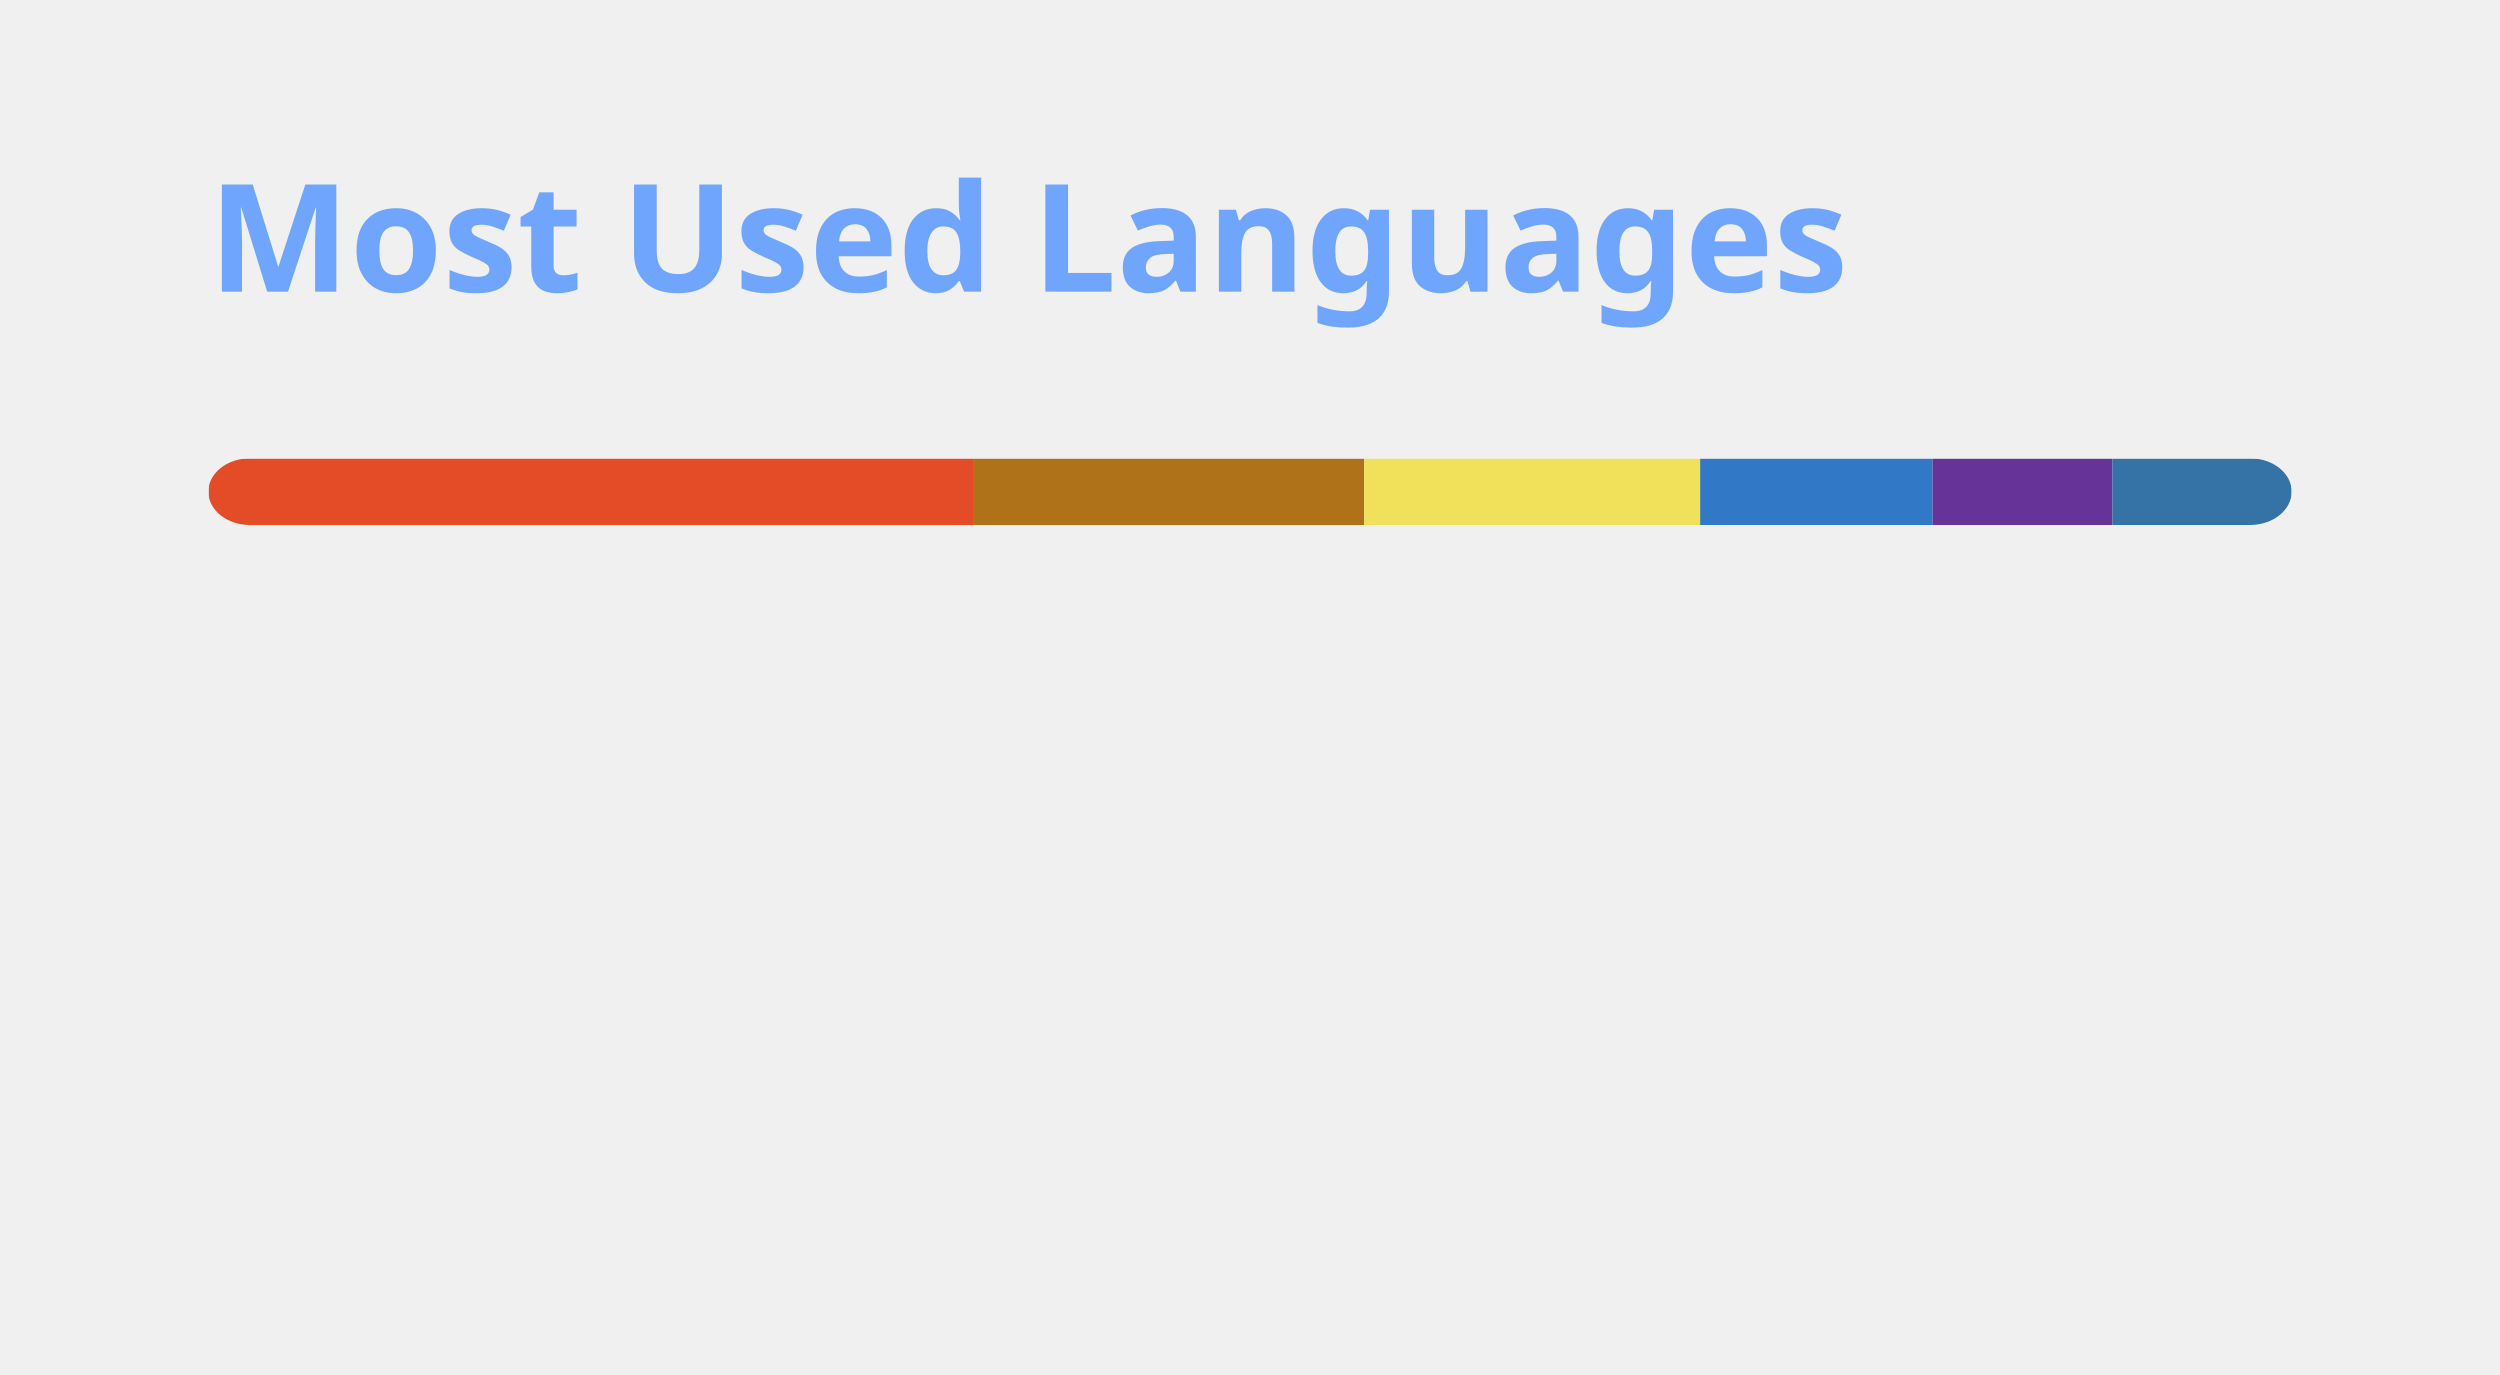
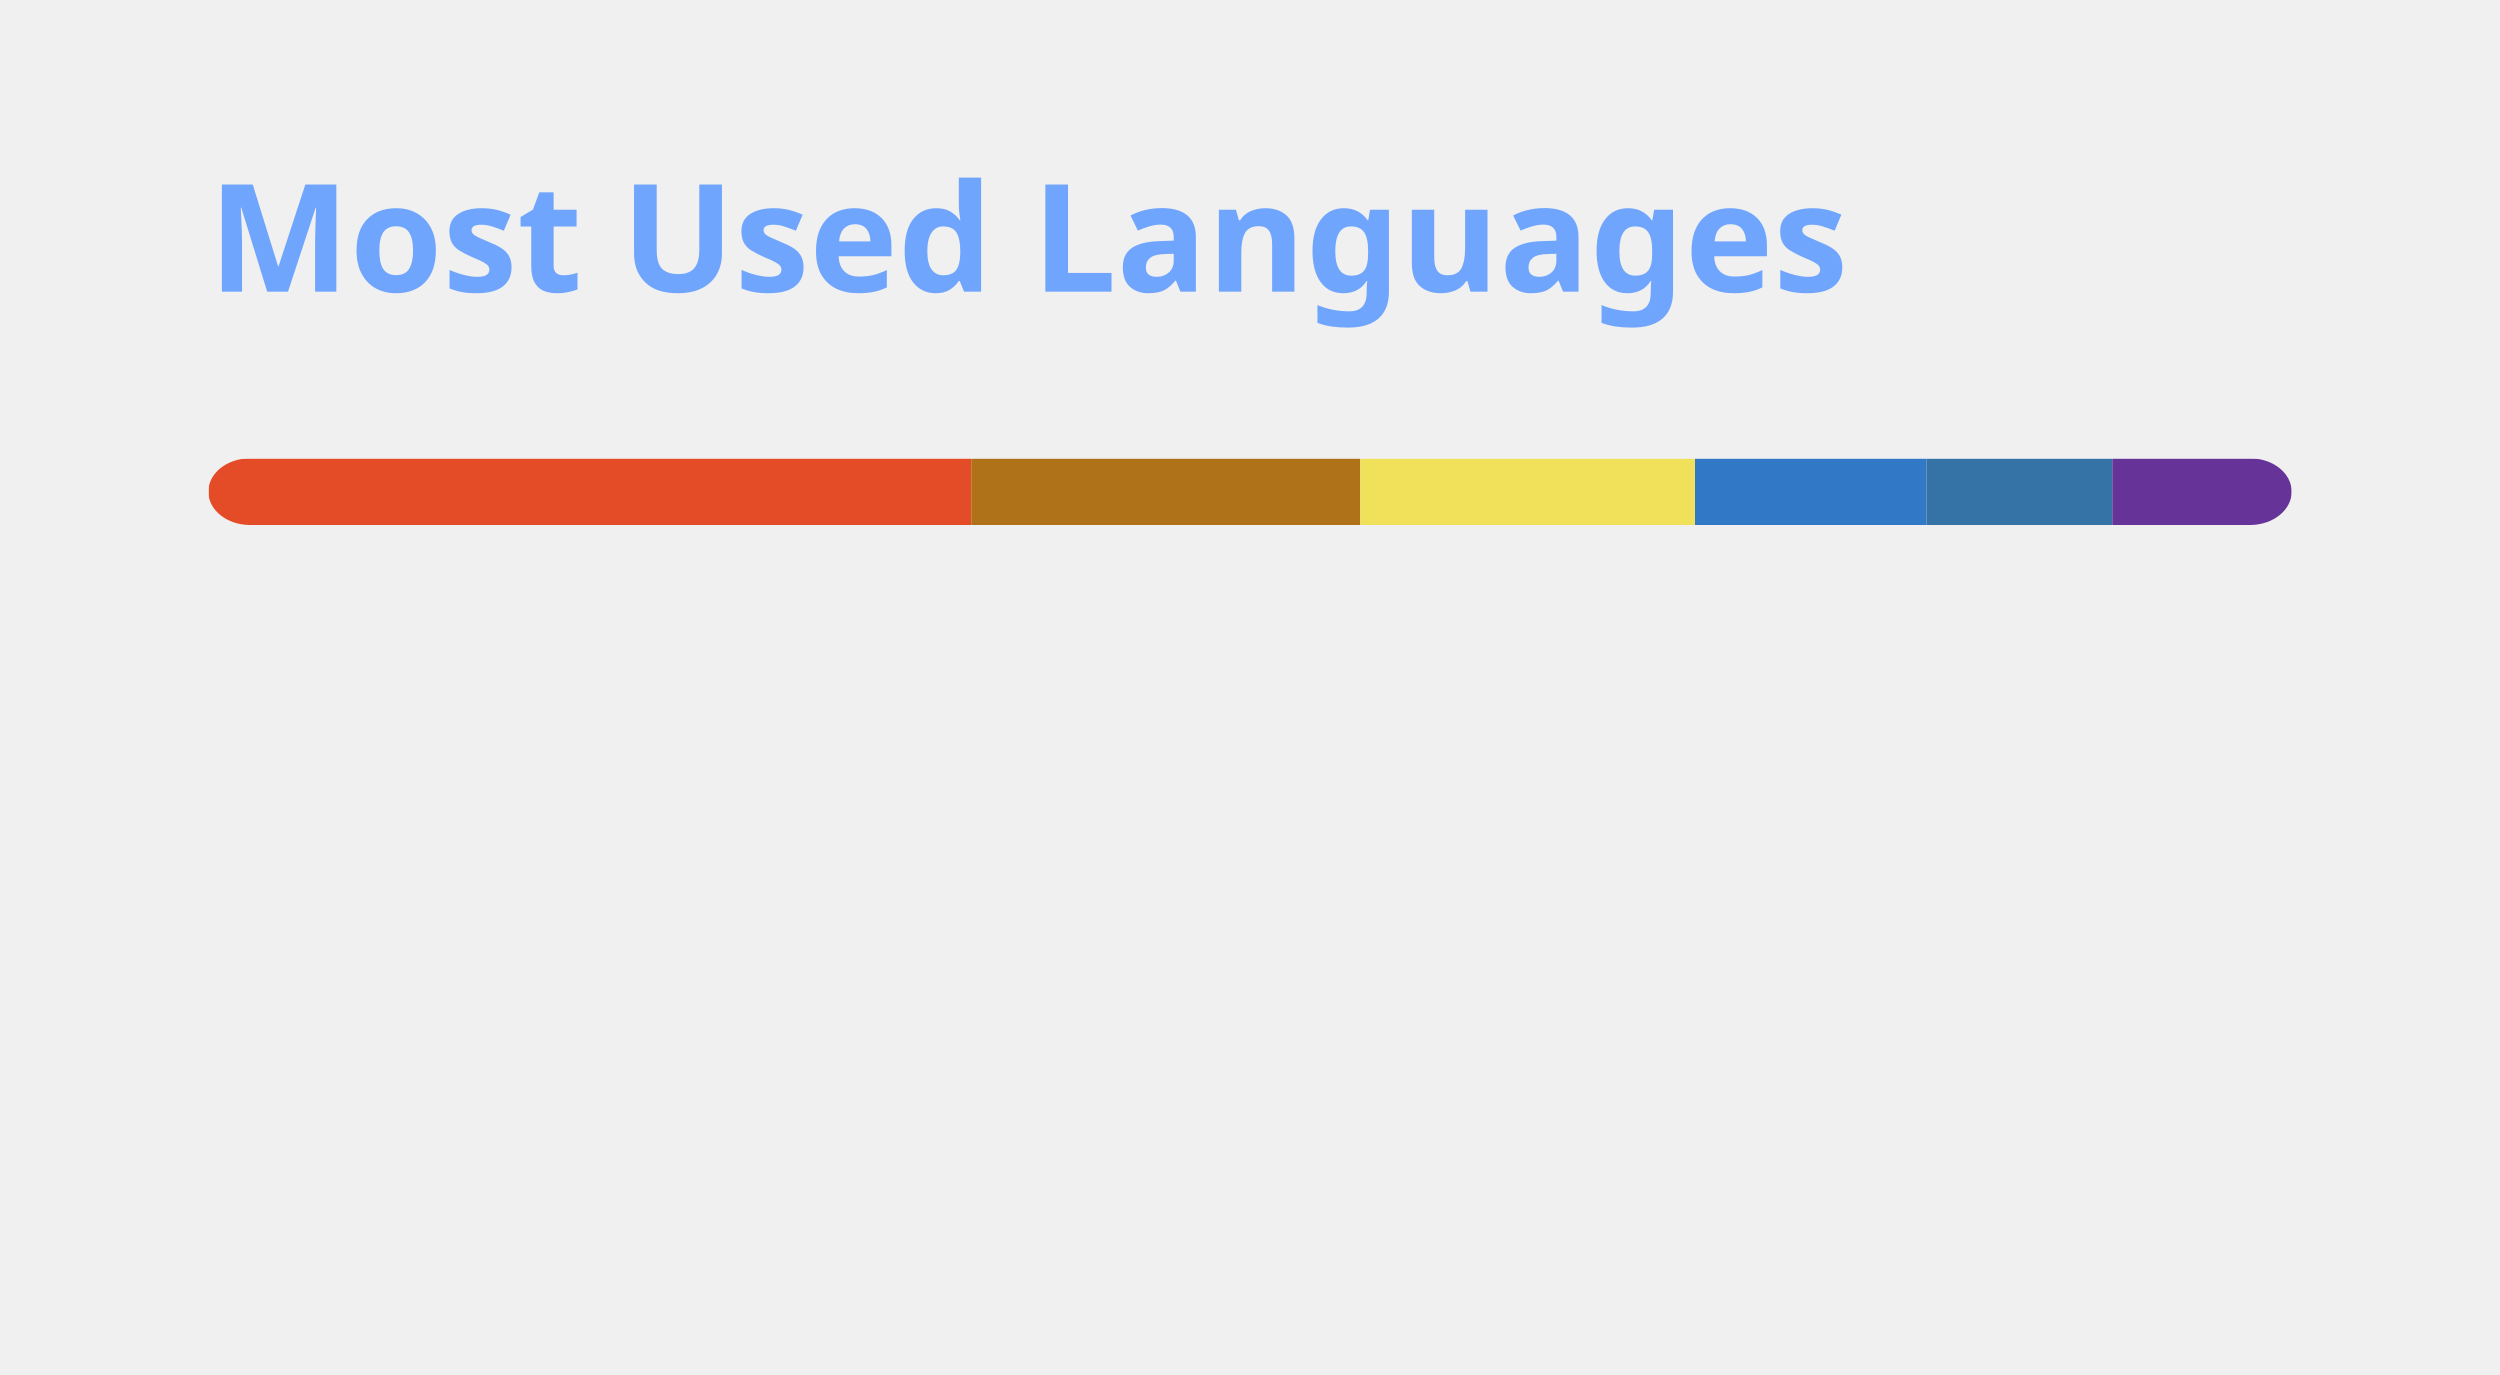
<svg xmlns="http://www.w3.org/2000/svg" width="300" height="165" viewBox="0 0 300 165" fill="none" role="img" aria-labelledby="descId">
  <style>
          .header {
            font: 600 18px 'Segoe UI', Ubuntu, Sans-Serif;
            fill: #70a5fd;
            animation: fadeInAnimation 0.8s ease-in-out forwards;
          }
          @supports(-moz-appearance: auto) {
            /* Selector detects Firefox */
            .header { font-size: 15.5px; }
          }
          
    @keyframes slideInAnimation {
      from {
        width: 0;
      }
      to {
        width: calc(100%-100px);
      }
    }
    @keyframes growWidthAnimation {
      from {
        width: 0;
      }
      to {
        width: 100%;
      }
    }
    .stat {
      font: 600 14px 'Segoe UI', Ubuntu, "Helvetica Neue", Sans-Serif; fill: #38bdae;
    }
    @supports(-moz-appearance: auto) {
      /* Selector detects Firefox */
      .stat { font-size:12px; }
    }
    .bold { font-weight: 700 }
    .lang-name {
      font: 400 11px "Segoe UI", Ubuntu, Sans-Serif;
      fill: #38bdae;
    }
    .stagger {
      opacity: 0;
      animation: fadeInAnimation 0.3s ease-in-out forwards;
    }
    #rect-mask rect{
      animation: slideInAnimation 1s ease-in-out forwards;
    }
    .lang-progress{
      animation: growWidthAnimation 0.6s ease-in-out forwards;
    }
    .progress-background { fill: #ddd; }
    
          

          
      /* Animations */
      @keyframes scaleInAnimation {
        from {
          transform: translate(-5px, 5px) scale(0);
        }
        to {
          transform: translate(-5px, 5px) scale(1);
        }
      }
      @keyframes fadeInAnimation {
        from {
          opacity: 0;
        }
        to {
          opacity: 1;
        }
      }
    
          
        </style>
  <defs>
          
          
        </defs>
  <rect data-testid="card-bg" class="card-bg" x="0.5" y="0.5" rx="4.5" height="99%" stroke="#e4e2e2" width="299" fill="#00000000" stroke-opacity="0" />
  <g data-testid="card-title" transform="translate(25, 35)">
    <g transform="translate(0, 0)">
      <text x="0" y="0" class="header" data-testid="header">Most Used Languages</text>
    </g>
  </g>
  <g data-testid="main-card-body" transform="translate(0, 55)">
    <svg data-testid="lang-items" x="25">
      <mask id="rect-mask">
        <rect x="0" y="0" width="250" height="8" fill="white" rx="5" />
      </mask>
-       <rect mask="url(#rect-mask)" data-testid="lang-progress" x="0" y="0" width="91.87" height="8" fill="#e34c26" />
-       <rect mask="url(#rect-mask)" data-testid="lang-progress" x="91.87" y="0" width="46.84" height="8" fill="#b07219" />
-       <rect mask="url(#rect-mask)" data-testid="lang-progress" x="138.71" y="0" width="40.31" height="8" fill="#f1e05a" />
-       <rect mask="url(#rect-mask)" data-testid="lang-progress" x="179.02" y="0" width="27.88" height="8" fill="#3178c6" />
-       <rect mask="url(#rect-mask)" data-testid="lang-progress" x="206.9" y="0" width="21.59" height="8" fill="#663399" />
-       <rect mask="url(#rect-mask)" data-testid="lang-progress" x="228.49" y="0" width="21.5" height="8" fill="#3572A5" />
+       <rect mask="url(#rect-mask)" data-testid="lang-progress" x="0" y="0" width="91.55" height="8" fill="#e34c26" />
+       <rect mask="url(#rect-mask)" data-testid="lang-progress" x="91.55" y="0" width="46.68" height="8" fill="#b07219" />
+       <rect mask="url(#rect-mask)" data-testid="lang-progress" x="138.23" y="0" width="40.17" height="8" fill="#f1e05a" />
+       <rect mask="url(#rect-mask)" data-testid="lang-progress" x="178.4" y="0" width="27.78" height="8" fill="#3178c6" />
+       <rect mask="url(#rect-mask)" data-testid="lang-progress" x="206.18" y="0" width="22.3" height="8" fill="#3572A5" />
+       <rect mask="url(#rect-mask)" data-testid="lang-progress" x="228.48" y="0" width="21.52" height="8" fill="#663399" />
      <g transform="translate(0, 25)">
        <g transform="translate(0, 0)">
          <g transform="translate(0, 0)">
            <g class="stagger" style="animation-delay: 450ms">
              <circle cx="5" cy="6" r="5" fill="#e34c26" />
              <text data-testid="lang-name" x="15" y="10" class="lang-name">
-         HTML 36.75%
+         HTML 36.62%
      </text>
            </g>
          </g>
          <g transform="translate(0, 25)">
            <g class="stagger" style="animation-delay: 600ms">
              <circle cx="5" cy="6" r="5" fill="#b07219" />
              <text data-testid="lang-name" x="15" y="10" class="lang-name">
-         Java 18.74%
+         Java 18.67%
      </text>
            </g>
          </g>
          <g transform="translate(0, 50)">
            <g class="stagger" style="animation-delay: 750ms">
              <circle cx="5" cy="6" r="5" fill="#f1e05a" />
              <text data-testid="lang-name" x="15" y="10" class="lang-name">
-         JavaScript 16.12%
+         JavaScript 16.07%
      </text>
            </g>
          </g>
        </g>
        <g transform="translate(150, 0)">
          <g transform="translate(0, 0)">
            <g class="stagger" style="animation-delay: 450ms">
              <circle cx="5" cy="6" r="5" fill="#3178c6" />
              <text data-testid="lang-name" x="15" y="10" class="lang-name">
-         TypeScript 11.15%
+         TypeScript 11.11%
      </text>
            </g>
          </g>
          <g transform="translate(0, 25)">
            <g class="stagger" style="animation-delay: 600ms">
-               <circle cx="5" cy="6" r="5" fill="#663399" />
+               <circle cx="5" cy="6" r="5" fill="#3572A5" />
              <text data-testid="lang-name" x="15" y="10" class="lang-name">
-         CSS 8.64%
+         Python 8.92%
      </text>
            </g>
          </g>
          <g transform="translate(0, 50)">
            <g class="stagger" style="animation-delay: 750ms">
-               <circle cx="5" cy="6" r="5" fill="#3572A5" />
+               <circle cx="5" cy="6" r="5" fill="#663399" />
              <text data-testid="lang-name" x="15" y="10" class="lang-name">
-         Python 8.60%
+         CSS 8.61%
      </text>
            </g>
          </g>
        </g>
      </g>
    </svg>
  </g>
</svg>
